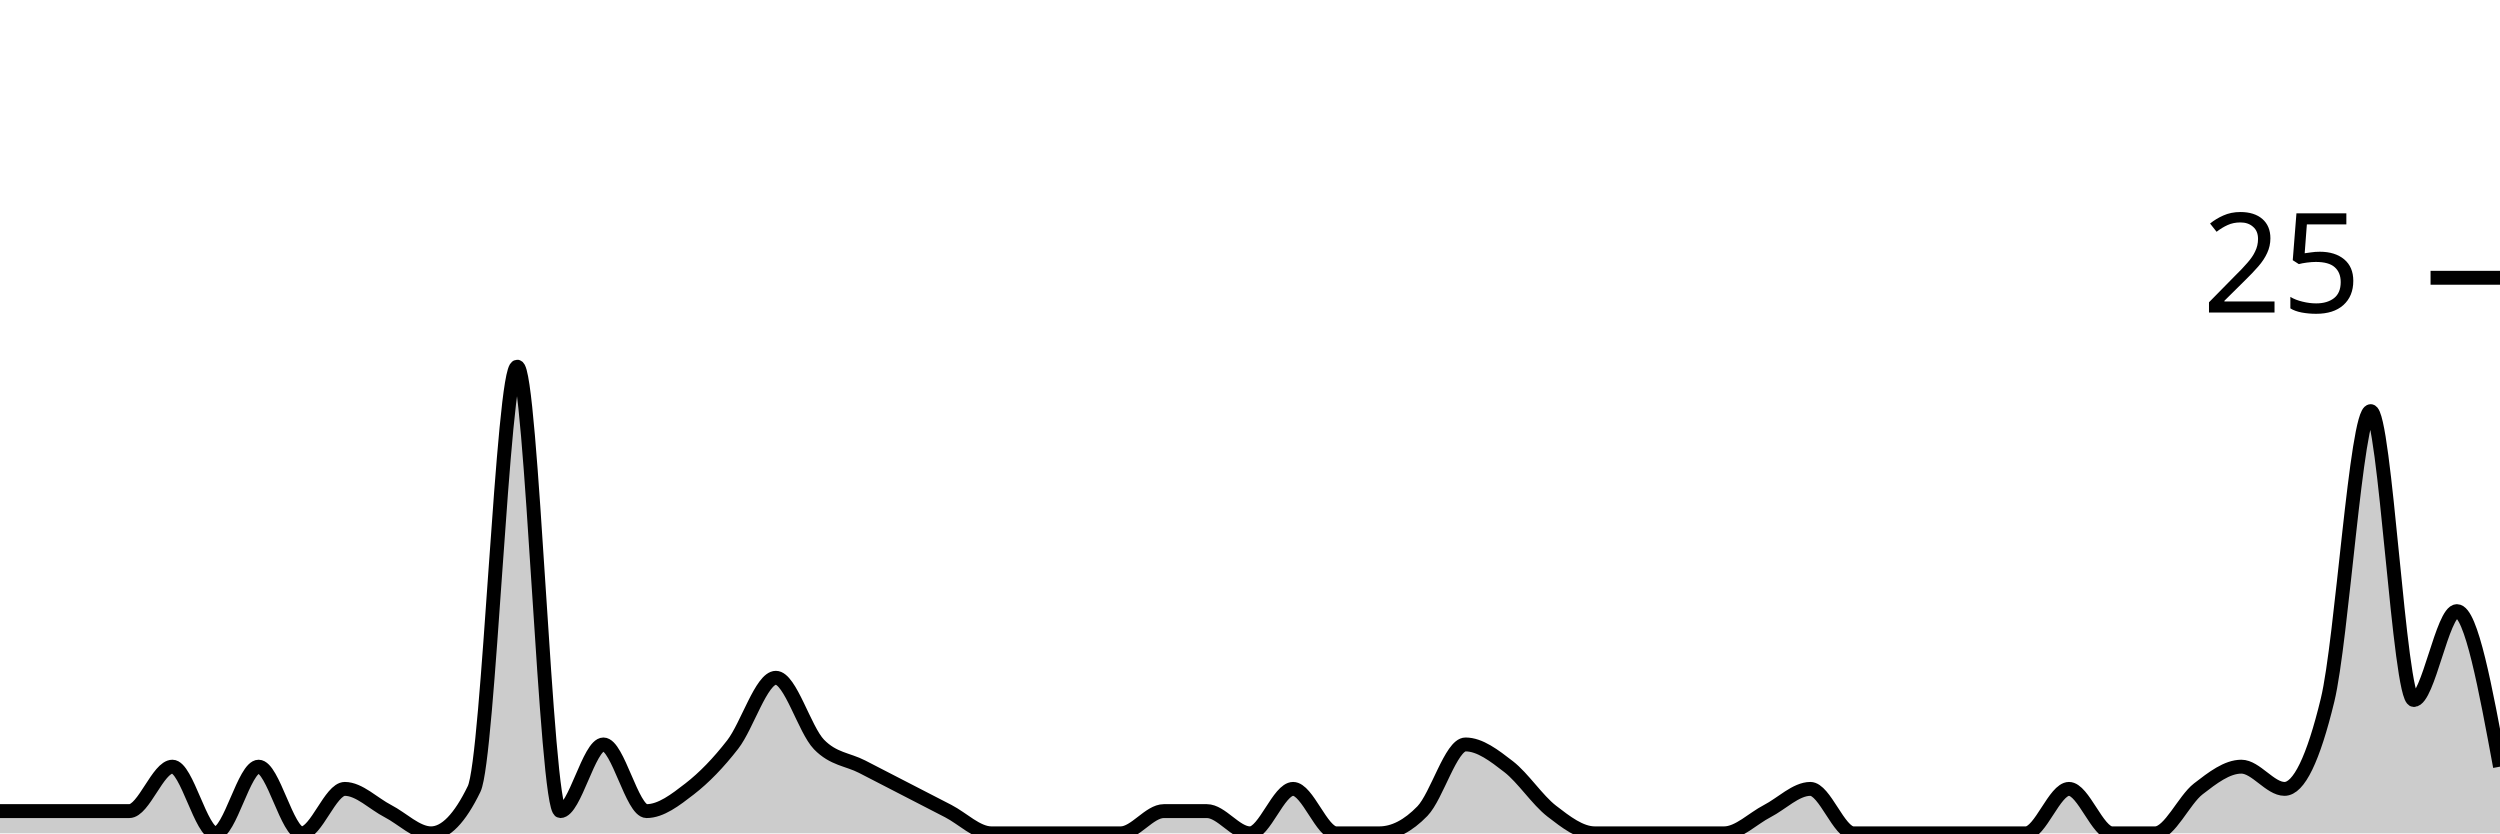
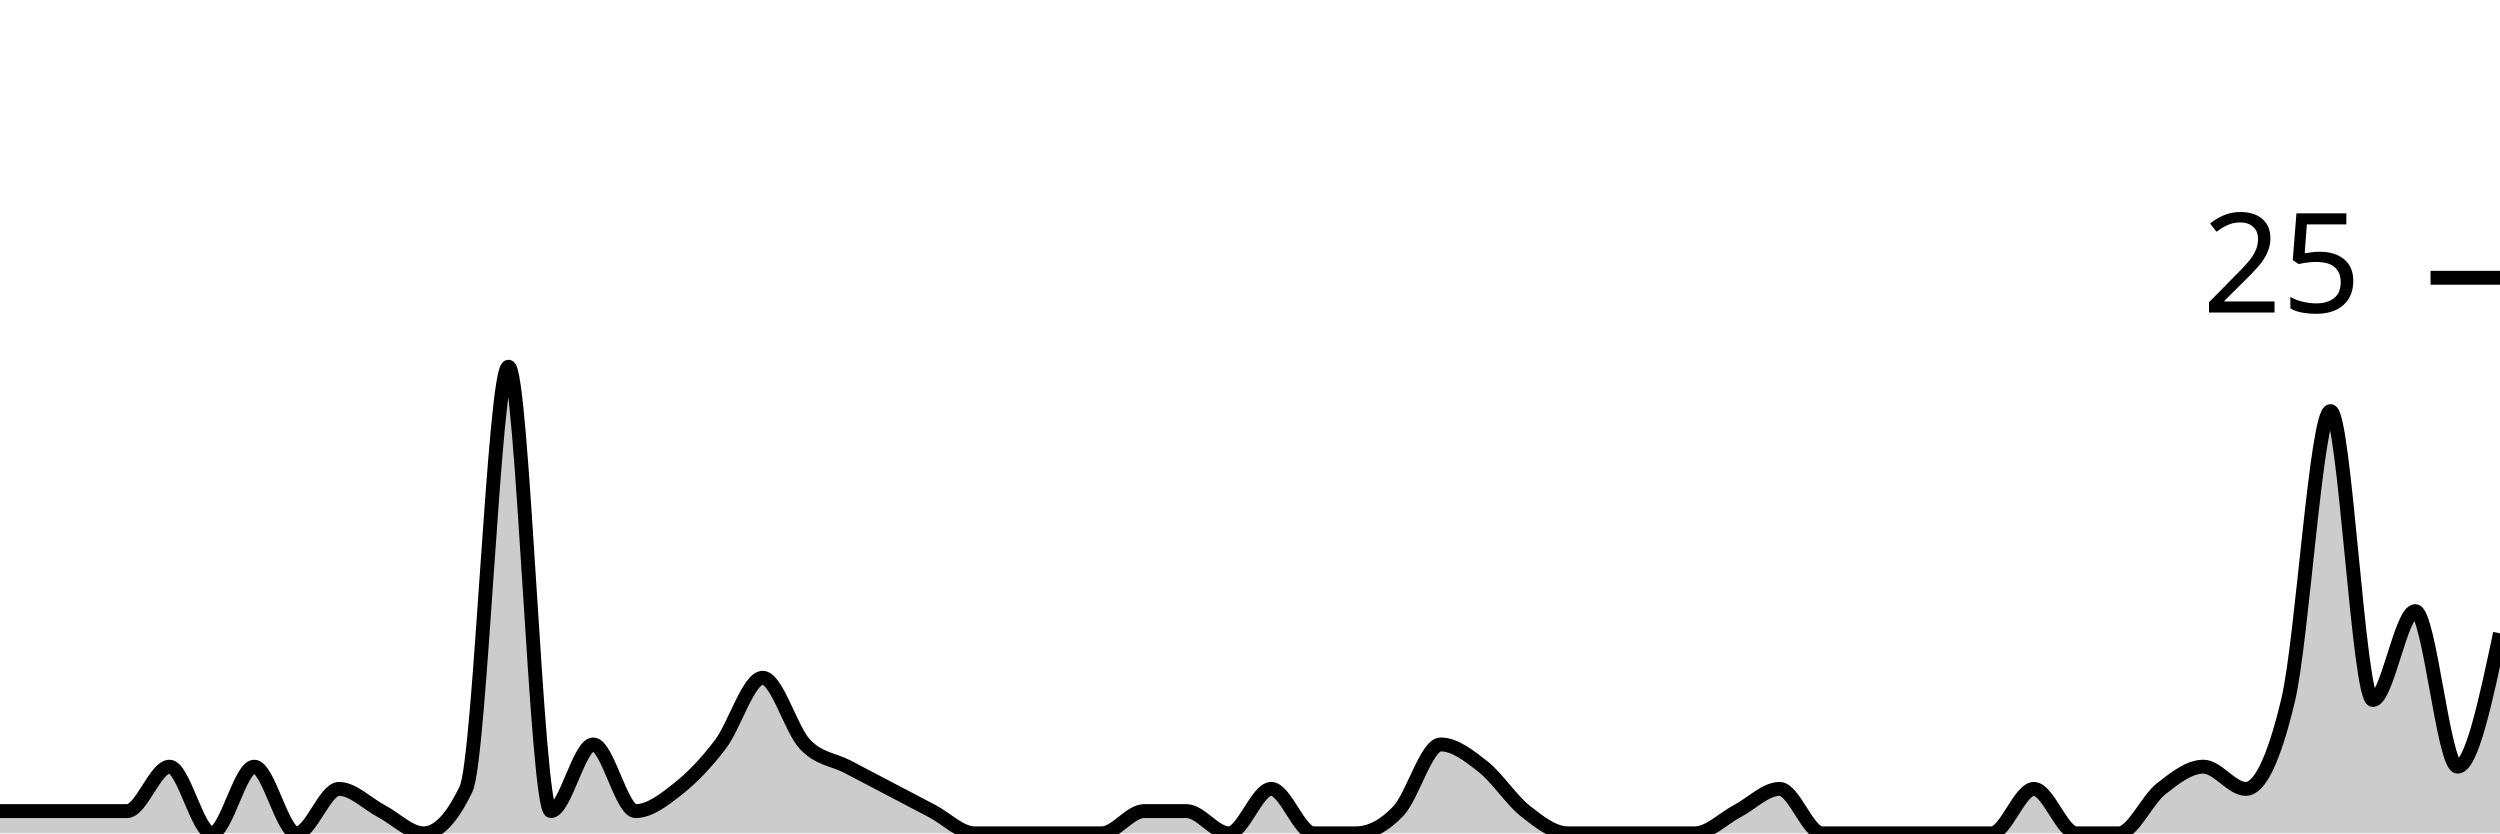
<svg xmlns="http://www.w3.org/2000/svg" viewBox="0 0 180 60">
  <g transform="translate(0,20)">
-     <path class="area" fill="rgba(0, 0, 0, 0.2)" d="M0,38.4C1.034,38.4,2.069,38.4,3.103,38.4C4.138,38.4,5.172,38.4,6.207,38.4C7.241,38.4,8.276,38.4,9.31,38.4C10.345,38.4,11.379,35.2,12.414,35.2C13.448,35.2,14.483,40,15.517,40C16.552,40,17.586,35.2,18.621,35.2C19.655,35.2,20.69,40,21.724,40C22.759,40,23.793,36.8,24.828,36.8C25.862,36.8,26.897,37.867,27.931,38.4C28.966,38.933,30,40,31.034,40C32.069,40,33.103,38.933,34.138,36.8C35.172,34.667,36.207,6.4,37.241,6.4C38.276,6.4,39.31,38.4,40.345,38.4C41.379,38.4,42.414,33.6,43.448,33.6C44.483,33.6,45.517,38.4,46.552,38.4C47.586,38.4,48.621,37.6,49.655,36.8C50.69,36,51.724,34.933,52.759,33.6C53.793,32.267,54.828,28.8,55.862,28.8C56.897,28.8,57.931,32.533,58.966,33.6C60,34.667,61.034,34.667,62.069,35.2C63.103,35.733,64.138,36.267,65.172,36.8C66.207,37.333,67.241,37.867,68.276,38.4C69.31,38.933,70.345,40,71.379,40C72.414,40,73.448,40,74.483,40C75.517,40,76.552,40,77.586,40C78.621,40,79.655,40,80.69,40C81.724,40,82.759,38.4,83.793,38.4C84.828,38.4,85.862,38.4,86.897,38.4C87.931,38.4,88.966,40,90,40C91.034,40,92.069,36.8,93.103,36.8C94.138,36.8,95.172,40,96.207,40C97.241,40,98.276,40,99.31,40C100.345,40,101.379,39.467,102.414,38.4C103.448,37.333,104.483,33.6,105.517,33.6C106.552,33.6,107.586,34.4,108.621,35.2C109.655,36,110.69,37.6,111.724,38.4C112.759,39.2,113.793,40,114.828,40C115.862,40,116.897,40,117.931,40C118.966,40,120,40,121.034,40C122.069,40,123.103,40,124.138,40C125.172,40,126.207,38.933,127.241,38.4C128.276,37.867,129.31,36.8,130.345,36.8C131.379,36.8,132.414,40,133.448,40C134.483,40,135.517,40,136.552,40C137.586,40,138.621,40,139.655,40C140.69,40,141.724,40,142.759,40C143.793,40,144.828,40,145.862,40C146.897,40,147.931,36.8,148.966,36.8C150,36.8,151.034,40,152.069,40C153.103,40,154.138,40,155.172,40C156.207,40,157.241,37.6,158.276,36.8C159.31,36,160.345,35.2,161.379,35.2C162.414,35.2,163.448,36.8,164.483,36.8C165.517,36.8,166.552,34.667,167.586,30.4C168.621,26.133,169.655,9.6,170.69,9.6C171.724,9.6,172.759,30.4,173.793,30.4C174.828,30.4,175.862,24,176.897,24C177.931,24,178.966,29.6,180,35.2L180,40C178.966,40,177.931,40,176.897,40C175.862,40,174.828,40,173.793,40C172.759,40,171.724,40,170.69,40C169.655,40,168.621,40,167.586,40C166.552,40,165.517,40,164.483,40C163.448,40,162.414,40,161.379,40C160.345,40,159.31,40,158.276,40C157.241,40,156.207,40,155.172,40C154.138,40,153.103,40,152.069,40C151.034,40,150,40,148.966,40C147.931,40,146.897,40,145.862,40C144.828,40,143.793,40,142.759,40C141.724,40,140.69,40,139.655,40C138.621,40,137.586,40,136.552,40C135.517,40,134.483,40,133.448,40C132.414,40,131.379,40,130.345,40C129.31,40,128.276,40,127.241,40C126.207,40,125.172,40,124.138,40C123.103,40,122.069,40,121.034,40C120,40,118.966,40,117.931,40C116.897,40,115.862,40,114.828,40C113.793,40,112.759,40,111.724,40C110.69,40,109.655,40,108.621,40C107.586,40,106.552,40,105.517,40C104.483,40,103.448,40,102.414,40C101.379,40,100.345,40,99.31,40C98.276,40,97.241,40,96.207,40C95.172,40,94.138,40,93.103,40C92.069,40,91.034,40,90,40C88.966,40,87.931,40,86.897,40C85.862,40,84.828,40,83.793,40C82.759,40,81.724,40,80.69,40C79.655,40,78.621,40,77.586,40C76.552,40,75.517,40,74.483,40C73.448,40,72.414,40,71.379,40C70.345,40,69.31,40,68.276,40C67.241,40,66.207,40,65.172,40C64.138,40,63.103,40,62.069,40C61.034,40,60,40,58.966,40C57.931,40,56.897,40,55.862,40C54.828,40,53.793,40,52.759,40C51.724,40,50.69,40,49.655,40C48.621,40,47.586,40,46.552,40C45.517,40,44.483,40,43.448,40C42.414,40,41.379,40,40.345,40C39.31,40,38.276,40,37.241,40C36.207,40,35.172,40,34.138,40C33.103,40,32.069,40,31.034,40C30,40,28.966,40,27.931,40C26.897,40,25.862,40,24.828,40C23.793,40,22.759,40,21.724,40C20.69,40,19.655,40,18.621,40C17.586,40,16.552,40,15.517,40C14.483,40,13.448,40,12.414,40C11.379,40,10.345,40,9.31,40C8.276,40,7.241,40,6.207,40C5.172,40,4.138,40,3.103,40C2.069,40,1.034,40,0,40Z" />
-     <path class="line" stroke="black" fill="none" d="M0,38.4C1.034,38.4,2.069,38.4,3.103,38.4C4.138,38.4,5.172,38.4,6.207,38.4C7.241,38.4,8.276,38.4,9.31,38.4C10.345,38.4,11.379,35.2,12.414,35.2C13.448,35.2,14.483,40,15.517,40C16.552,40,17.586,35.2,18.621,35.2C19.655,35.2,20.69,40,21.724,40C22.759,40,23.793,36.8,24.828,36.8C25.862,36.8,26.897,37.867,27.931,38.4C28.966,38.933,30,40,31.034,40C32.069,40,33.103,38.933,34.138,36.8C35.172,34.667,36.207,6.4,37.241,6.4C38.276,6.4,39.31,38.4,40.345,38.4C41.379,38.4,42.414,33.6,43.448,33.6C44.483,33.6,45.517,38.4,46.552,38.4C47.586,38.4,48.621,37.6,49.655,36.8C50.69,36,51.724,34.933,52.759,33.6C53.793,32.267,54.828,28.8,55.862,28.8C56.897,28.8,57.931,32.533,58.966,33.6C60,34.667,61.034,34.667,62.069,35.2C63.103,35.733,64.138,36.267,65.172,36.8C66.207,37.333,67.241,37.867,68.276,38.4C69.31,38.933,70.345,40,71.379,40C72.414,40,73.448,40,74.483,40C75.517,40,76.552,40,77.586,40C78.621,40,79.655,40,80.69,40C81.724,40,82.759,38.4,83.793,38.4C84.828,38.4,85.862,38.4,86.897,38.4C87.931,38.4,88.966,40,90,40C91.034,40,92.069,36.8,93.103,36.8C94.138,36.8,95.172,40,96.207,40C97.241,40,98.276,40,99.31,40C100.345,40,101.379,39.467,102.414,38.4C103.448,37.333,104.483,33.6,105.517,33.6C106.552,33.6,107.586,34.4,108.621,35.2C109.655,36,110.69,37.6,111.724,38.4C112.759,39.2,113.793,40,114.828,40C115.862,40,116.897,40,117.931,40C118.966,40,120,40,121.034,40C122.069,40,123.103,40,124.138,40C125.172,40,126.207,38.933,127.241,38.4C128.276,37.867,129.31,36.8,130.345,36.8C131.379,36.8,132.414,40,133.448,40C134.483,40,135.517,40,136.552,40C137.586,40,138.621,40,139.655,40C140.69,40,141.724,40,142.759,40C143.793,40,144.828,40,145.862,40C146.897,40,147.931,36.8,148.966,36.8C150,36.8,151.034,40,152.069,40C153.103,40,154.138,40,155.172,40C156.207,40,157.241,37.6,158.276,36.8C159.31,36,160.345,35.2,161.379,35.2C162.414,35.2,163.448,36.8,164.483,36.8C165.517,36.8,166.552,34.667,167.586,30.4C168.621,26.133,169.655,9.6,170.69,9.6C171.724,9.6,172.759,30.4,173.793,30.4C174.828,30.4,175.862,24,176.897,24C177.931,24,178.966,29.6,180,35.2" />
+     <path class="area" fill="rgba(0, 0, 0, 0.2)" d="M0,38.4C1.017,38.4,2.034,38.4,3.051,38.4C4.068,38.4,5.085,38.4,6.102,38.4C7.119,38.4,8.136,38.4,9.153,38.4C10.169,38.4,11.186,35.2,12.203,35.2C13.22,35.2,14.237,40,15.254,40C16.271,40,17.288,35.2,18.305,35.2C19.322,35.2,20.339,40,21.356,40C22.373,40,23.39,36.8,24.407,36.8C25.424,36.8,26.441,37.867,27.458,38.4C28.475,38.933,29.492,40,30.508,40C31.525,40,32.542,38.933,33.559,36.8C34.576,34.667,35.593,6.4,36.61,6.4C37.627,6.4,38.644,38.4,39.661,38.4C40.678,38.4,41.695,33.6,42.712,33.6C43.729,33.6,44.746,38.4,45.763,38.4C46.78,38.4,47.797,37.6,48.814,36.8C49.831,36,50.847,34.933,51.864,33.6C52.881,32.267,53.898,28.8,54.915,28.8C55.932,28.8,56.949,32.533,57.966,33.6C58.983,34.667,60,34.667,61.017,35.2C62.034,35.733,63.051,36.267,64.068,36.8C65.085,37.333,66.102,37.867,67.119,38.4C68.136,38.933,69.153,40,70.169,40C71.186,40,72.203,40,73.22,40C74.237,40,75.254,40,76.271,40C77.288,40,78.305,40,79.322,40C80.339,40,81.356,38.4,82.373,38.4C83.39,38.4,84.407,38.4,85.424,38.4C86.441,38.4,87.458,40,88.475,40C89.492,40,90.508,36.8,91.525,36.8C92.542,36.8,93.559,40,94.576,40C95.593,40,96.61,40,97.627,40C98.644,40,99.661,39.467,100.678,38.4C101.695,37.333,102.712,33.6,103.729,33.6C104.746,33.6,105.763,34.4,106.78,35.2C107.797,36,108.814,37.6,109.831,38.4C110.847,39.2,111.864,40,112.881,40C113.898,40,114.915,40,115.932,40C116.949,40,117.966,40,118.983,40C120,40,121.017,40,122.034,40C123.051,40,124.068,38.933,125.085,38.4C126.102,37.867,127.119,36.8,128.136,36.8C129.153,36.8,130.169,40,131.186,40C132.203,40,133.22,40,134.237,40C135.254,40,136.271,40,137.288,40C138.305,40,139.322,40,140.339,40C141.356,40,142.373,40,143.39,40C144.407,40,145.424,36.8,146.441,36.8C147.458,36.8,148.475,40,149.492,40C150.508,40,151.525,40,152.542,40C153.559,40,154.576,37.6,155.593,36.8C156.61,36,157.627,35.2,158.644,35.2C159.661,35.2,160.678,36.8,161.695,36.8C162.712,36.8,163.729,34.667,164.746,30.4C165.763,26.133,166.78,9.6,167.797,9.6C168.814,9.6,169.831,30.4,170.847,30.4C171.864,30.4,172.881,24,173.898,24C174.915,24,175.932,35.2,176.949,35.2C177.966,35.2,178.983,30.4,180,25.6L180,40C178.983,40,177.966,40,176.949,40C175.932,40,174.915,40,173.898,40C172.881,40,171.864,40,170.847,40C169.831,40,168.814,40,167.797,40C166.78,40,165.763,40,164.746,40C163.729,40,162.712,40,161.695,40C160.678,40,159.661,40,158.644,40C157.627,40,156.61,40,155.593,40C154.576,40,153.559,40,152.542,40C151.525,40,150.508,40,149.492,40C148.475,40,147.458,40,146.441,40C145.424,40,144.407,40,143.39,40C142.373,40,141.356,40,140.339,40C139.322,40,138.305,40,137.288,40C136.271,40,135.254,40,134.237,40C133.22,40,132.203,40,131.186,40C130.169,40,129.153,40,128.136,40C127.119,40,126.102,40,125.085,40C124.068,40,123.051,40,122.034,40C121.017,40,120,40,118.983,40C117.966,40,116.949,40,115.932,40C114.915,40,113.898,40,112.881,40C111.864,40,110.847,40,109.831,40C108.814,40,107.797,40,106.78,40C105.763,40,104.746,40,103.729,40C102.712,40,101.695,40,100.678,40C99.661,40,98.644,40,97.627,40C96.61,40,95.593,40,94.576,40C93.559,40,92.542,40,91.525,40C90.508,40,89.492,40,88.475,40C87.458,40,86.441,40,85.424,40C84.407,40,83.39,40,82.373,40C81.356,40,80.339,40,79.322,40C78.305,40,77.288,40,76.271,40C75.254,40,74.237,40,73.22,40C72.203,40,71.186,40,70.169,40C69.153,40,68.136,40,67.119,40C66.102,40,65.085,40,64.068,40C63.051,40,62.034,40,61.017,40C60,40,58.983,40,57.966,40C56.949,40,55.932,40,54.915,40C53.898,40,52.881,40,51.864,40C50.847,40,49.831,40,48.814,40C47.797,40,46.78,40,45.763,40C44.746,40,43.729,40,42.712,40C41.695,40,40.678,40,39.661,40C38.644,40,37.627,40,36.61,40C35.593,40,34.576,40,33.559,40C32.542,40,31.525,40,30.508,40C29.492,40,28.475,40,27.458,40C26.441,40,25.424,40,24.407,40C23.39,40,22.373,40,21.356,40C20.339,40,19.322,40,18.305,40C17.288,40,16.271,40,15.254,40C14.237,40,13.22,40,12.203,40C11.186,40,10.169,40,9.153,40C8.136,40,7.119,40,6.102,40C5.085,40,4.068,40,3.051,40C2.034,40,1.017,40,0,40Z" />
+     <path class="line" stroke="black" fill="none" d="M0,38.4C1.017,38.4,2.034,38.4,3.051,38.4C4.068,38.4,5.085,38.4,6.102,38.4C7.119,38.4,8.136,38.4,9.153,38.4C10.169,38.4,11.186,35.2,12.203,35.2C13.22,35.2,14.237,40,15.254,40C16.271,40,17.288,35.2,18.305,35.2C19.322,35.2,20.339,40,21.356,40C22.373,40,23.39,36.8,24.407,36.8C25.424,36.8,26.441,37.867,27.458,38.4C28.475,38.933,29.492,40,30.508,40C31.525,40,32.542,38.933,33.559,36.8C34.576,34.667,35.593,6.4,36.61,6.4C37.627,6.4,38.644,38.4,39.661,38.4C40.678,38.4,41.695,33.6,42.712,33.6C43.729,33.6,44.746,38.4,45.763,38.4C46.78,38.4,47.797,37.6,48.814,36.8C49.831,36,50.847,34.933,51.864,33.6C52.881,32.267,53.898,28.8,54.915,28.8C55.932,28.8,56.949,32.533,57.966,33.6C58.983,34.667,60,34.667,61.017,35.2C62.034,35.733,63.051,36.267,64.068,36.8C65.085,37.333,66.102,37.867,67.119,38.4C68.136,38.933,69.153,40,70.169,40C71.186,40,72.203,40,73.22,40C74.237,40,75.254,40,76.271,40C77.288,40,78.305,40,79.322,40C80.339,40,81.356,38.4,82.373,38.4C83.39,38.4,84.407,38.4,85.424,38.4C86.441,38.4,87.458,40,88.475,40C89.492,40,90.508,36.8,91.525,36.8C92.542,36.8,93.559,40,94.576,40C95.593,40,96.61,40,97.627,40C98.644,40,99.661,39.467,100.678,38.4C101.695,37.333,102.712,33.6,103.729,33.6C104.746,33.6,105.763,34.4,106.78,35.2C107.797,36,108.814,37.6,109.831,38.4C110.847,39.2,111.864,40,112.881,40C113.898,40,114.915,40,115.932,40C116.949,40,117.966,40,118.983,40C120,40,121.017,40,122.034,40C123.051,40,124.068,38.933,125.085,38.4C126.102,37.867,127.119,36.8,128.136,36.8C129.153,36.8,130.169,40,131.186,40C132.203,40,133.22,40,134.237,40C135.254,40,136.271,40,137.288,40C138.305,40,139.322,40,140.339,40C141.356,40,142.373,40,143.39,40C144.407,40,145.424,36.8,146.441,36.8C147.458,36.8,148.475,40,149.492,40C150.508,40,151.525,40,152.542,40C153.559,40,154.576,37.6,155.593,36.8C156.61,36,157.627,35.2,158.644,35.2C159.661,35.2,160.678,36.8,161.695,36.8C162.712,36.8,163.729,34.667,164.746,30.4C165.763,26.133,166.78,9.6,167.797,9.6C168.814,9.6,169.831,30.4,170.847,30.4C171.864,30.4,172.881,24,173.898,24C174.915,24,175.932,35.2,176.949,35.2C177.966,35.2,178.983,30.4,180,25.6" />
    <path class="axis-ceiling" stroke-width="1" stroke="black" fill="none" d="M175,0L180,0" />
    <text class="axis-ceiling-label" font-family="sans-serif" text-anchor="end" font-size="10px" x="170" y="2.5">25</text>
  </g>
</svg>
